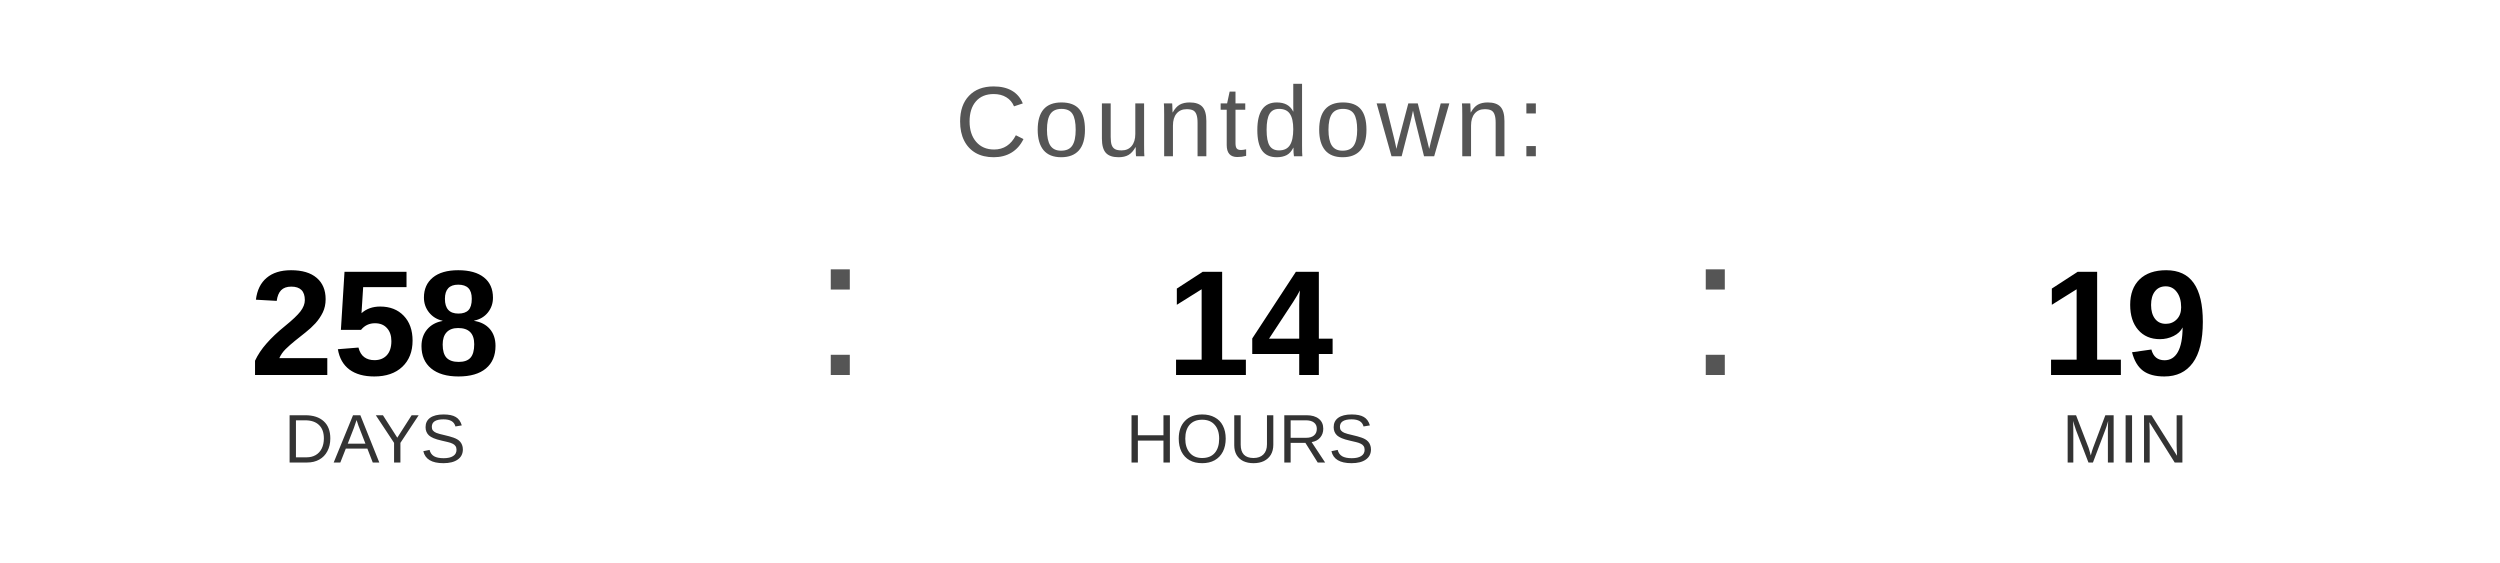
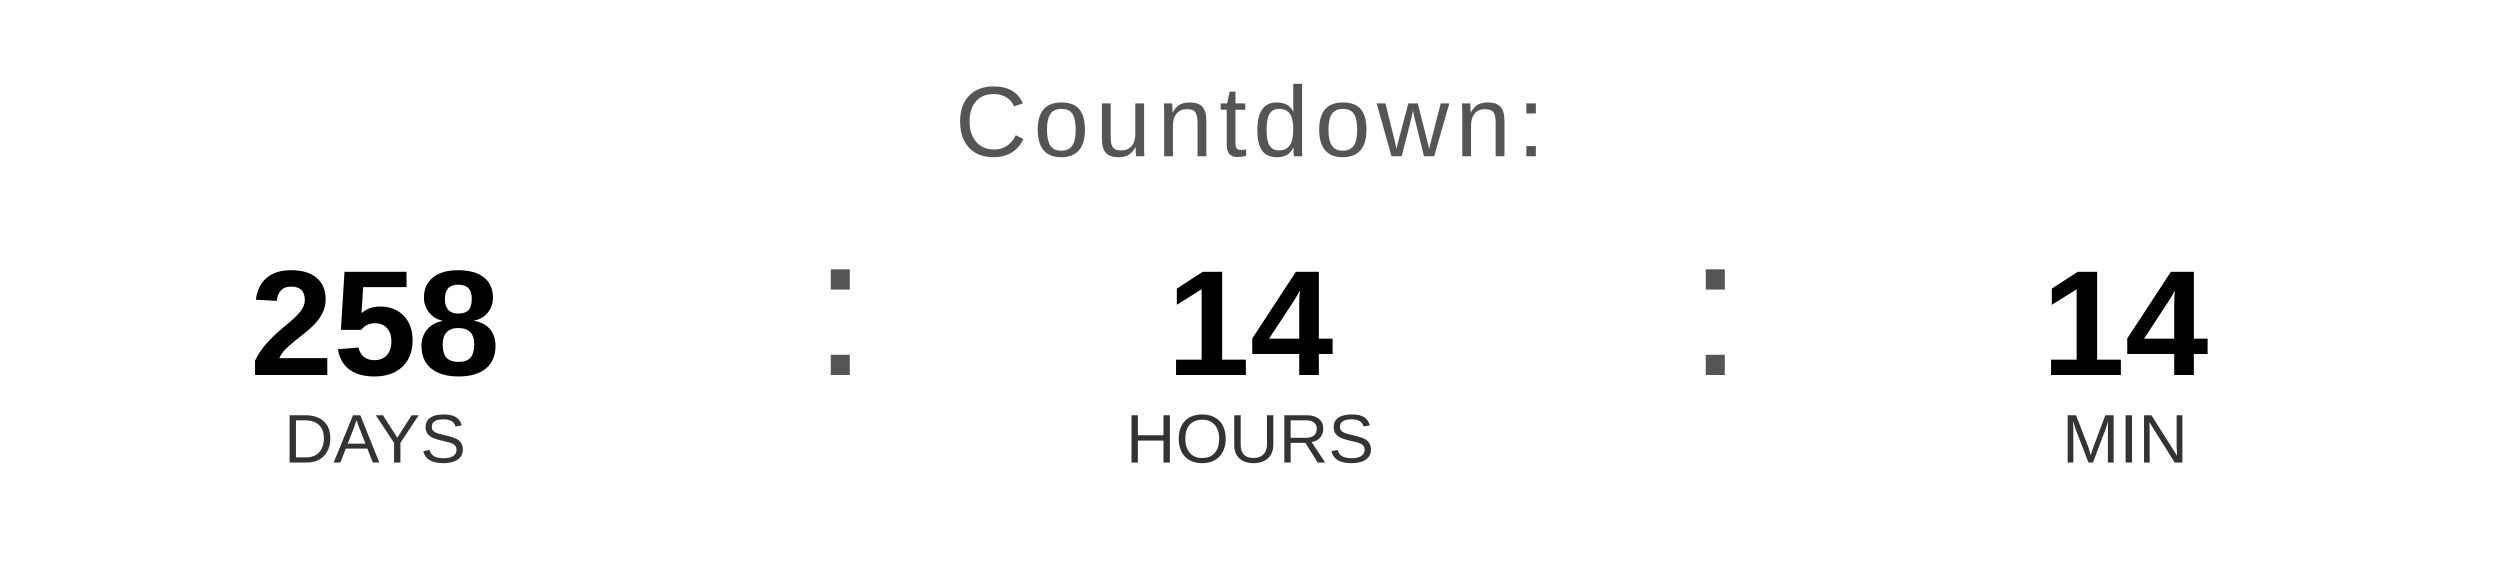
<svg xmlns="http://www.w3.org/2000/svg" width="400" height="90" viewBox="0 0 400 90">
  <text x="200" y="25" font-family="Arial, Helvetica, sans-serif" font-size="16" fill="#555555" text-anchor="middle" letter-spacing="1">
    Countdown:
  </text>
  <text x="60" y="60" font-family="Arial, Helvetica, sans-serif" font-size="24" font-weight="bold" fill="#000000" text-anchor="middle">258</text>
  <text x="60" y="74" font-family="Arial, Helvetica, sans-serif" font-size="11" fill="#333333" text-anchor="middle">DAYS</text>
  <text x="130" y="60" font-family="Arial, sans-serif" font-size="32" fill="#555555">:</text>
  <text x="200" y="60" font-family="Arial, Helvetica, sans-serif" font-size="24" font-weight="bold" fill="#000000" text-anchor="middle">14</text>
  <text x="200" y="74" font-family="Arial, Helvetica, sans-serif" font-size="11" fill="#333333" text-anchor="middle">HOURS</text>
  <text x="270" y="60" font-family="Arial, sans-serif" font-size="32" fill="#555555">:</text>
-   <text x="340" y="60" font-family="Arial, Helvetica, sans-serif" font-size="24" font-weight="bold" fill="#000000" text-anchor="middle">19</text>
+   <text x="340" y="60" font-family="Arial, Helvetica, sans-serif" font-size="24" font-weight="bold" fill="#000000" text-anchor="middle">14</text>
  <text x="340" y="74" font-family="Arial, Helvetica, sans-serif" font-size="11" fill="#333333" text-anchor="middle">MIN</text>
</svg>
